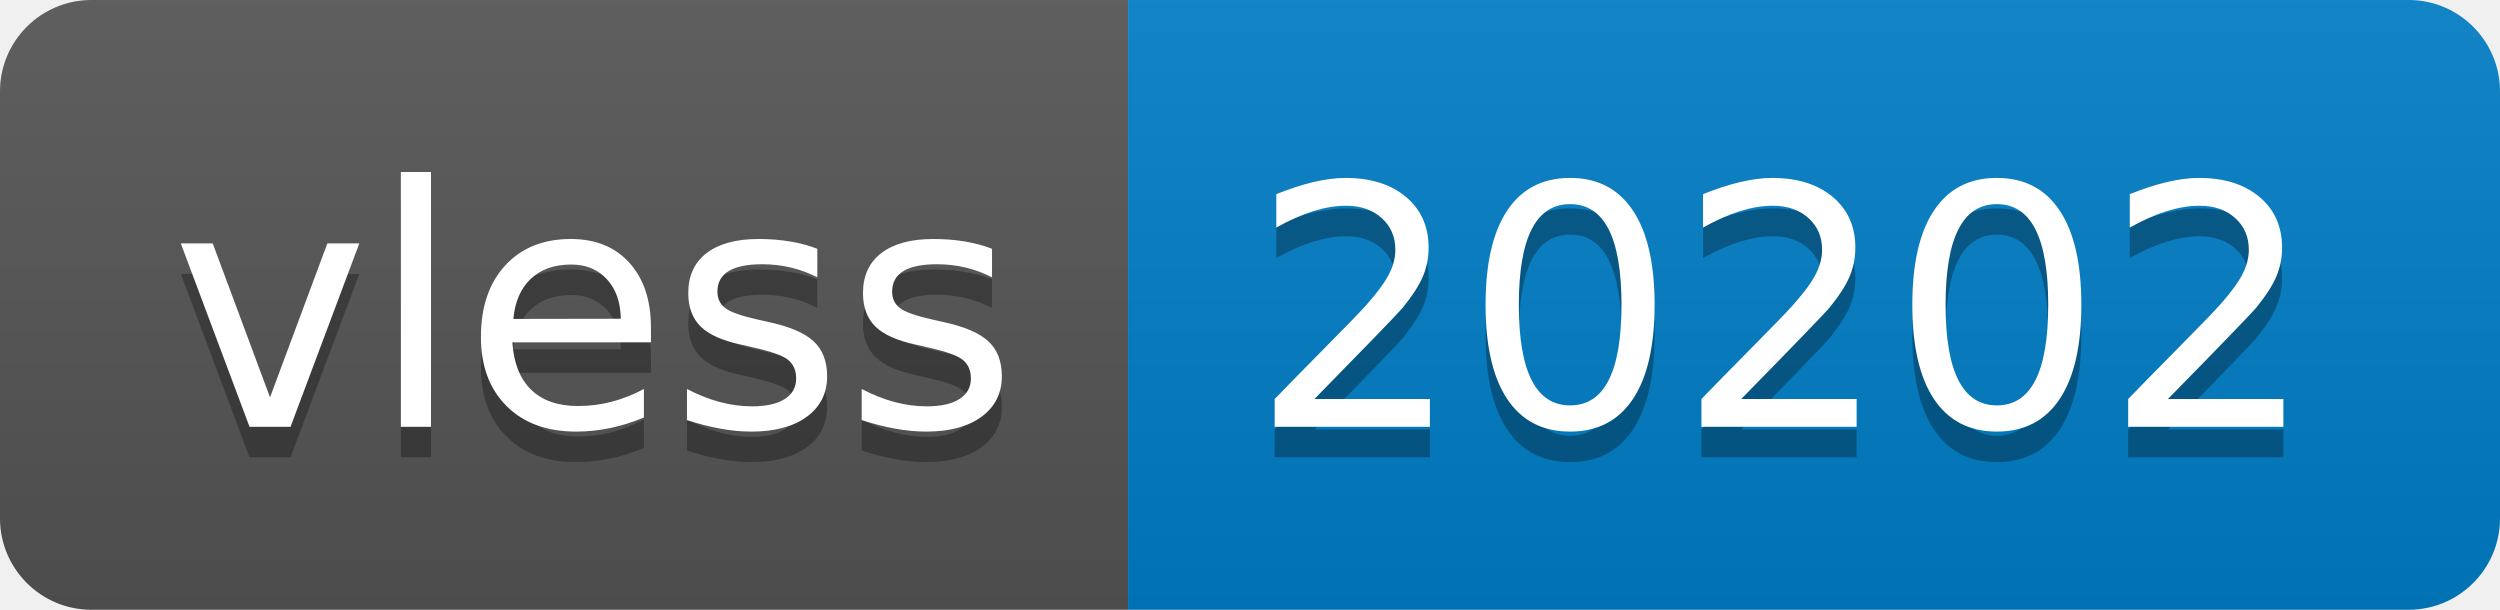
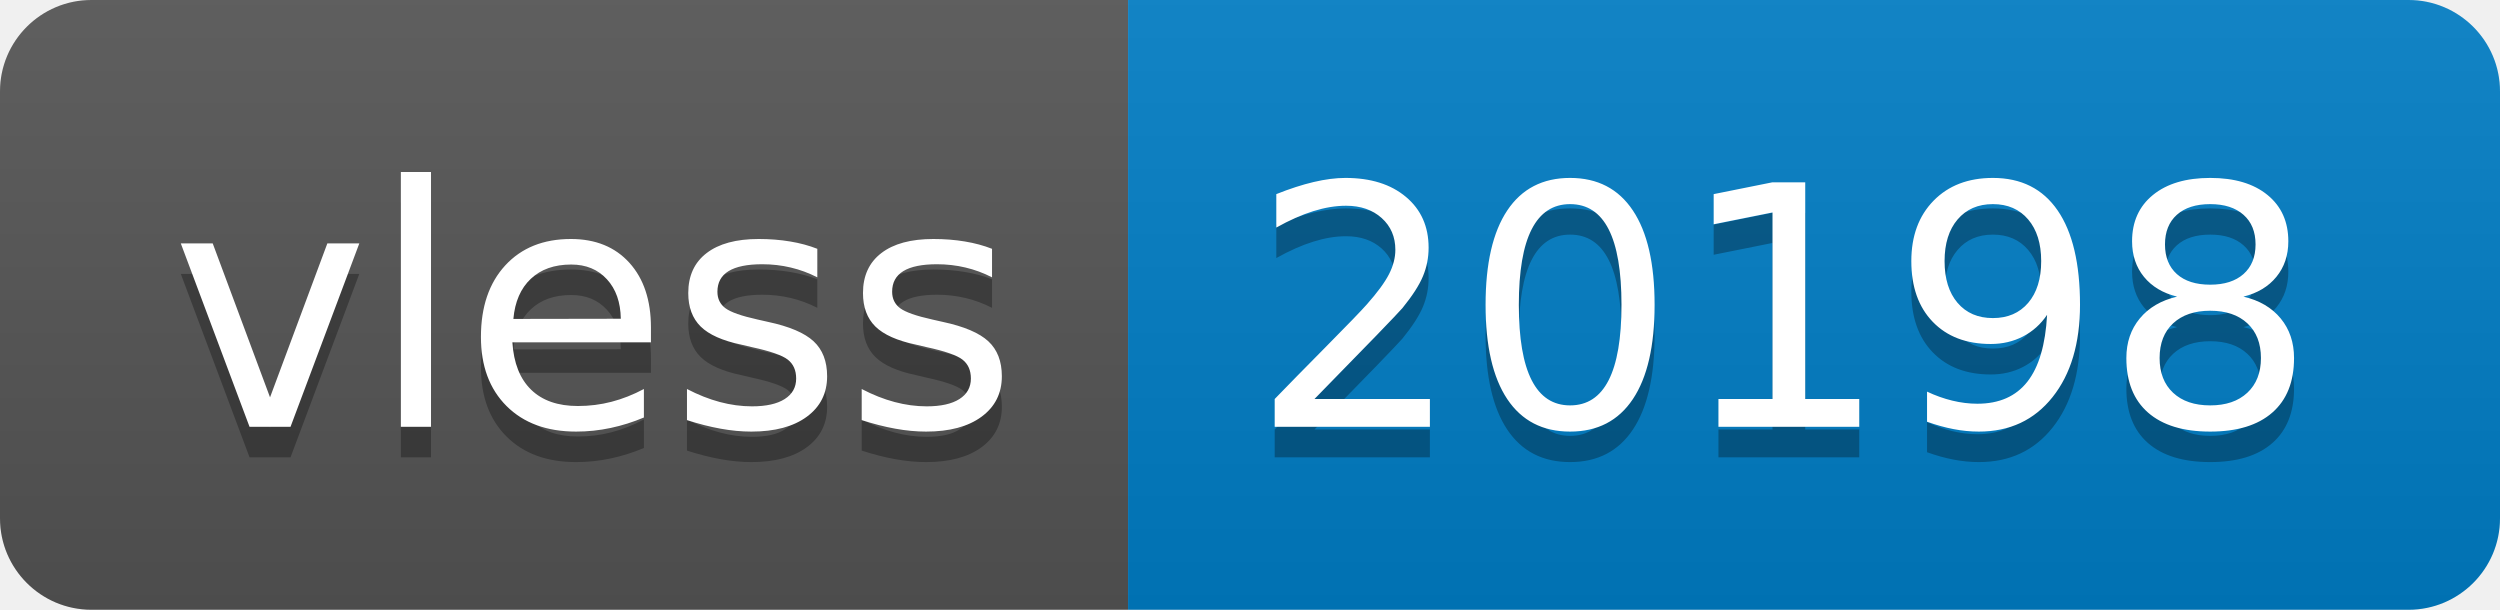
- <svg xmlns="http://www.w3.org/2000/svg" width="82" height="20" role="img" aria-label="vless: 20202">
+ <svg xmlns="http://www.w3.org/2000/svg" width="82" height="20" role="img" aria-label="vless: 20198">
  <linearGradient id="s" x2="0" y2="100%">
    <stop offset="0" stop-color="#bbb" stop-opacity=".1" />
    <stop offset="1" stop-opacity=".1" />
  </linearGradient>
  <clipPath id="r">
    <rect width="82" height="20" rx="3" fill="#fff" />
  </clipPath>
  <g clip-path="url(#r)">
    <rect width="37" height="20" fill="#555" />
    <rect x="37" width="45" height="20" fill="#007ec6" />
    <rect width="82" height="20" fill="url(#s)" />
  </g>
  <g fill="#fff" text-anchor="middle" font-family="Verdana,Geneva,DejaVu Sans,sans-serif" text-rendering="geometricPrecision" font-size="110">
    <text aria-hidden="true" x="195" y="150" fill="#010101" fill-opacity=".3" transform="scale(.1)" textLength="270">vless</text>
    <text x="195" y="140" transform="scale(.1)" fill="#fff" textLength="270">vless</text>
-     <text aria-hidden="true" x="585" y="150" fill="#010101" fill-opacity=".3" transform="scale(.1)" textLength="350">20202</text>
-     <text x="585" y="140" transform="scale(.1)" fill="#fff" textLength="350">20202</text>
+     <text aria-hidden="true" x="585" y="150" fill="#010101" fill-opacity=".3" transform="scale(.1)" textLength="350">20198</text>
+     <text x="585" y="140" transform="scale(.1)" fill="#fff" textLength="350">20198</text>
  </g>
</svg>
